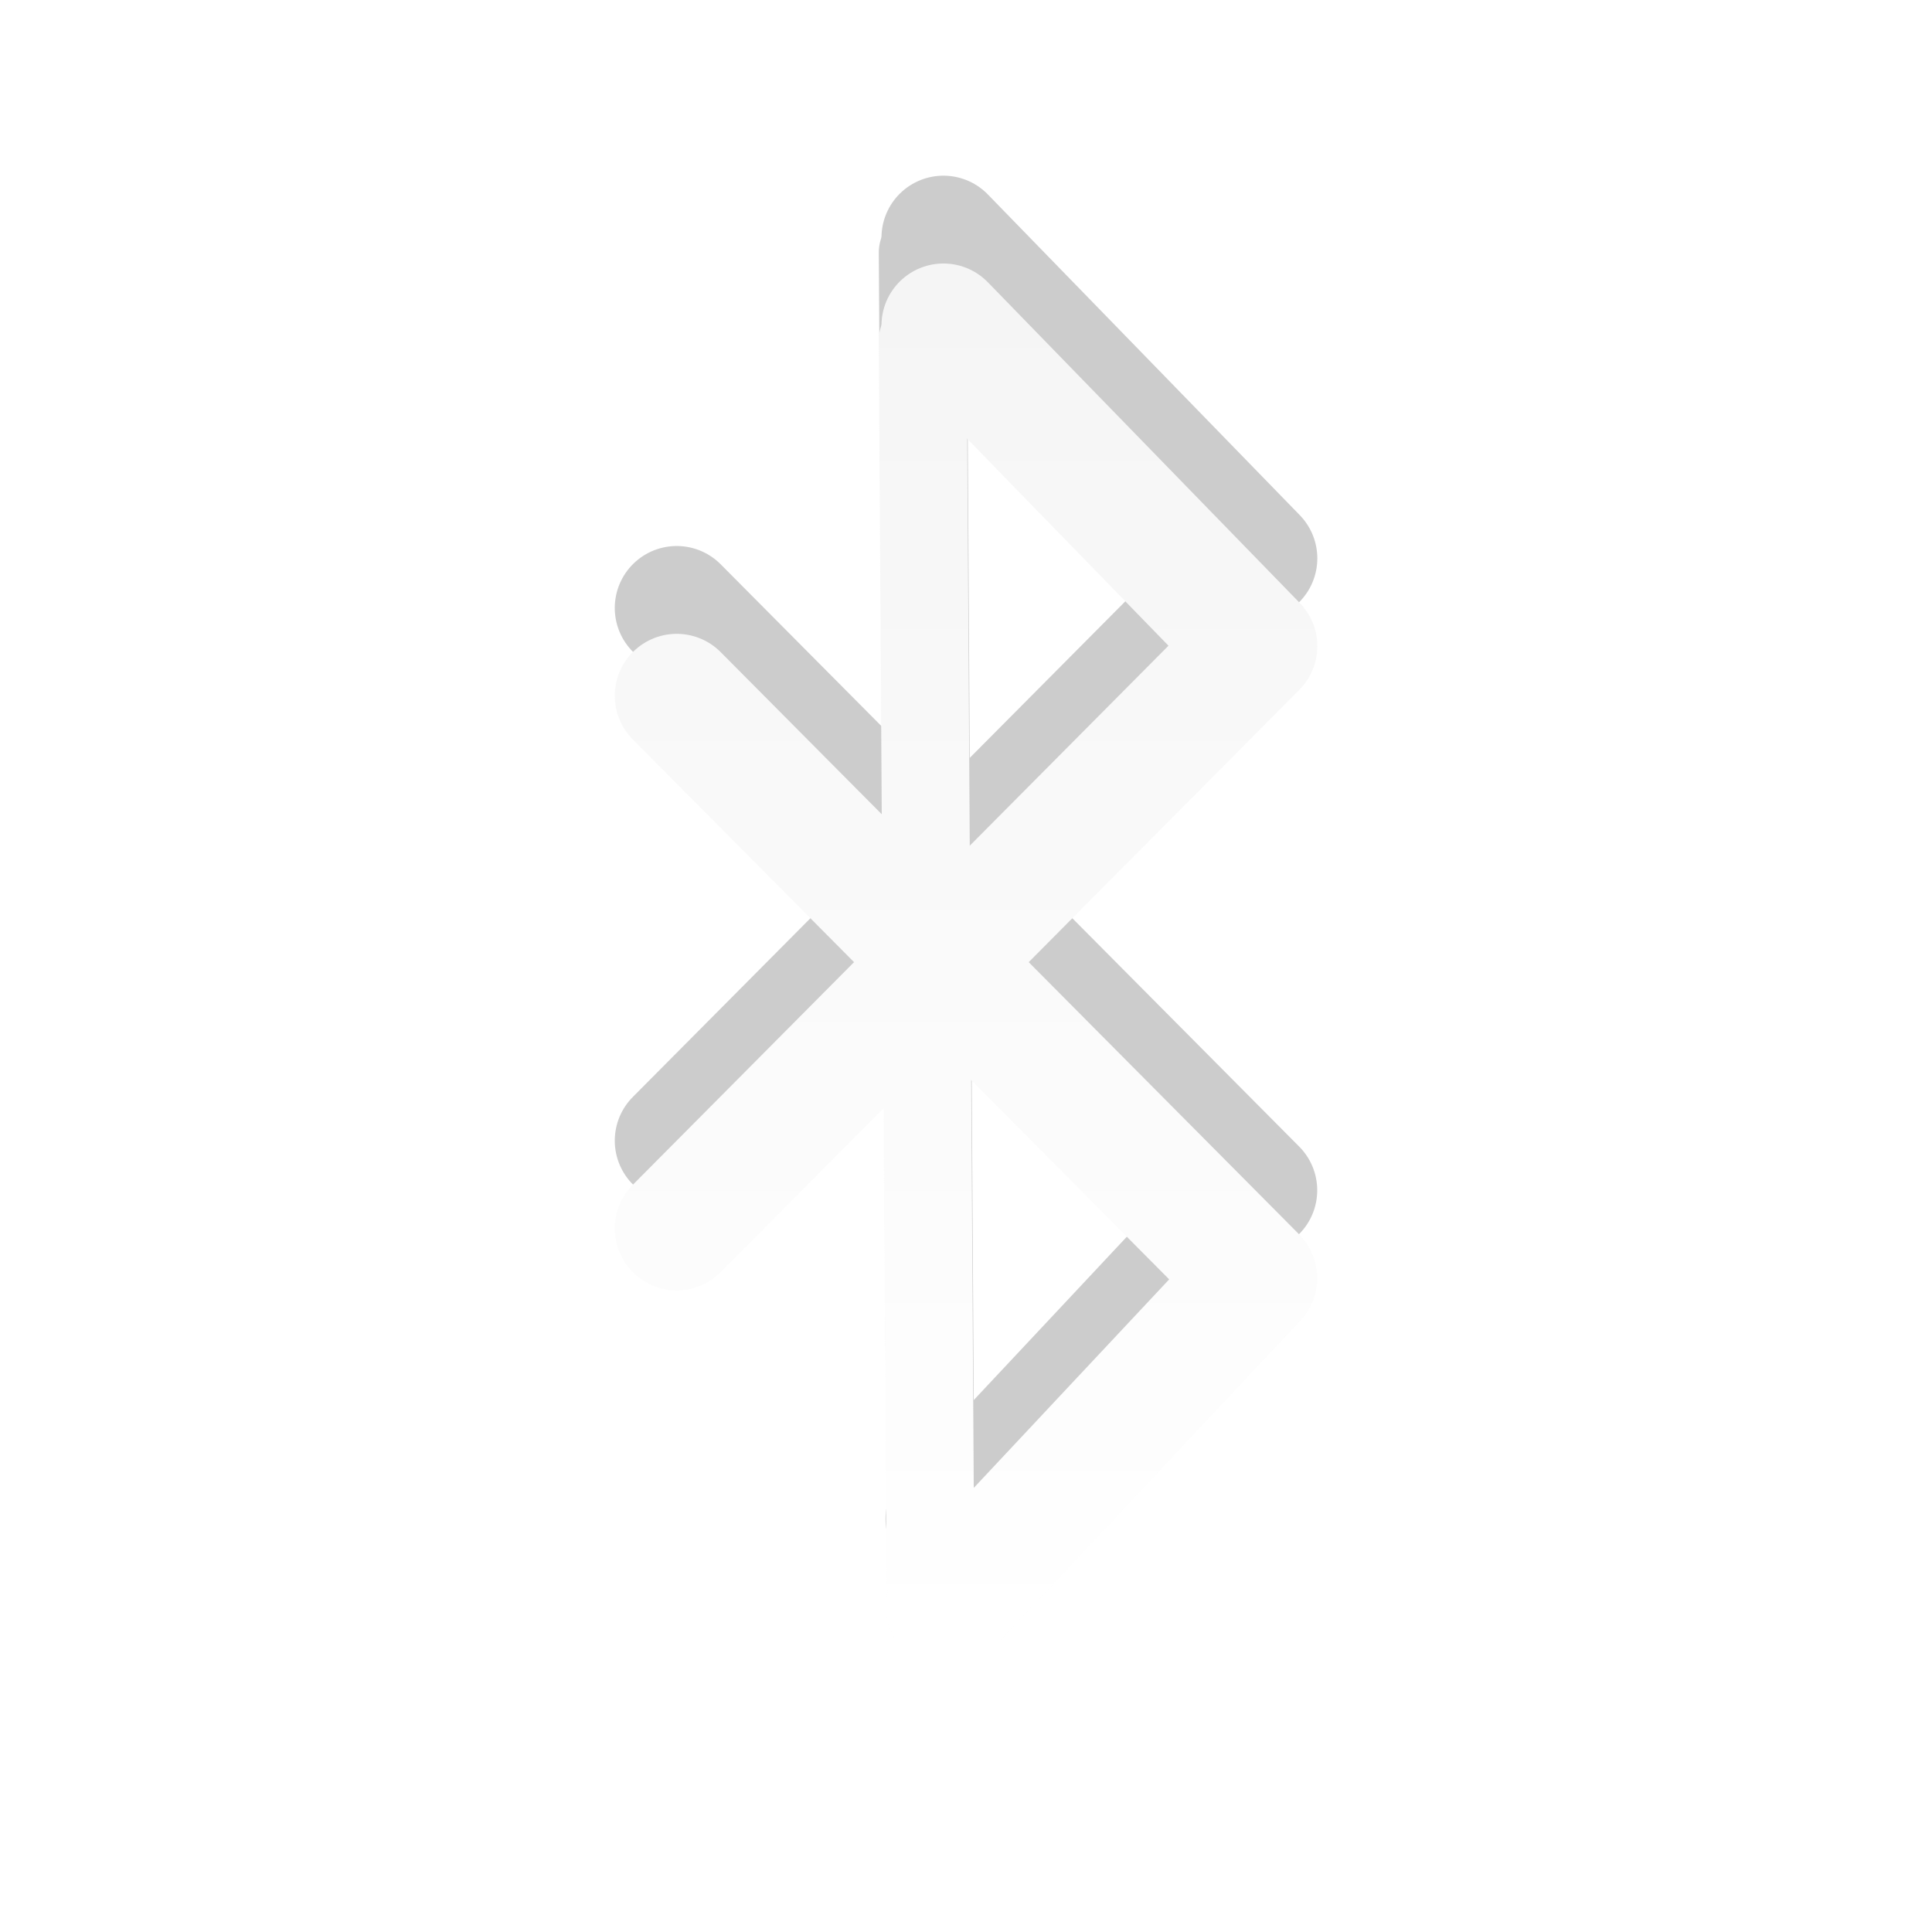
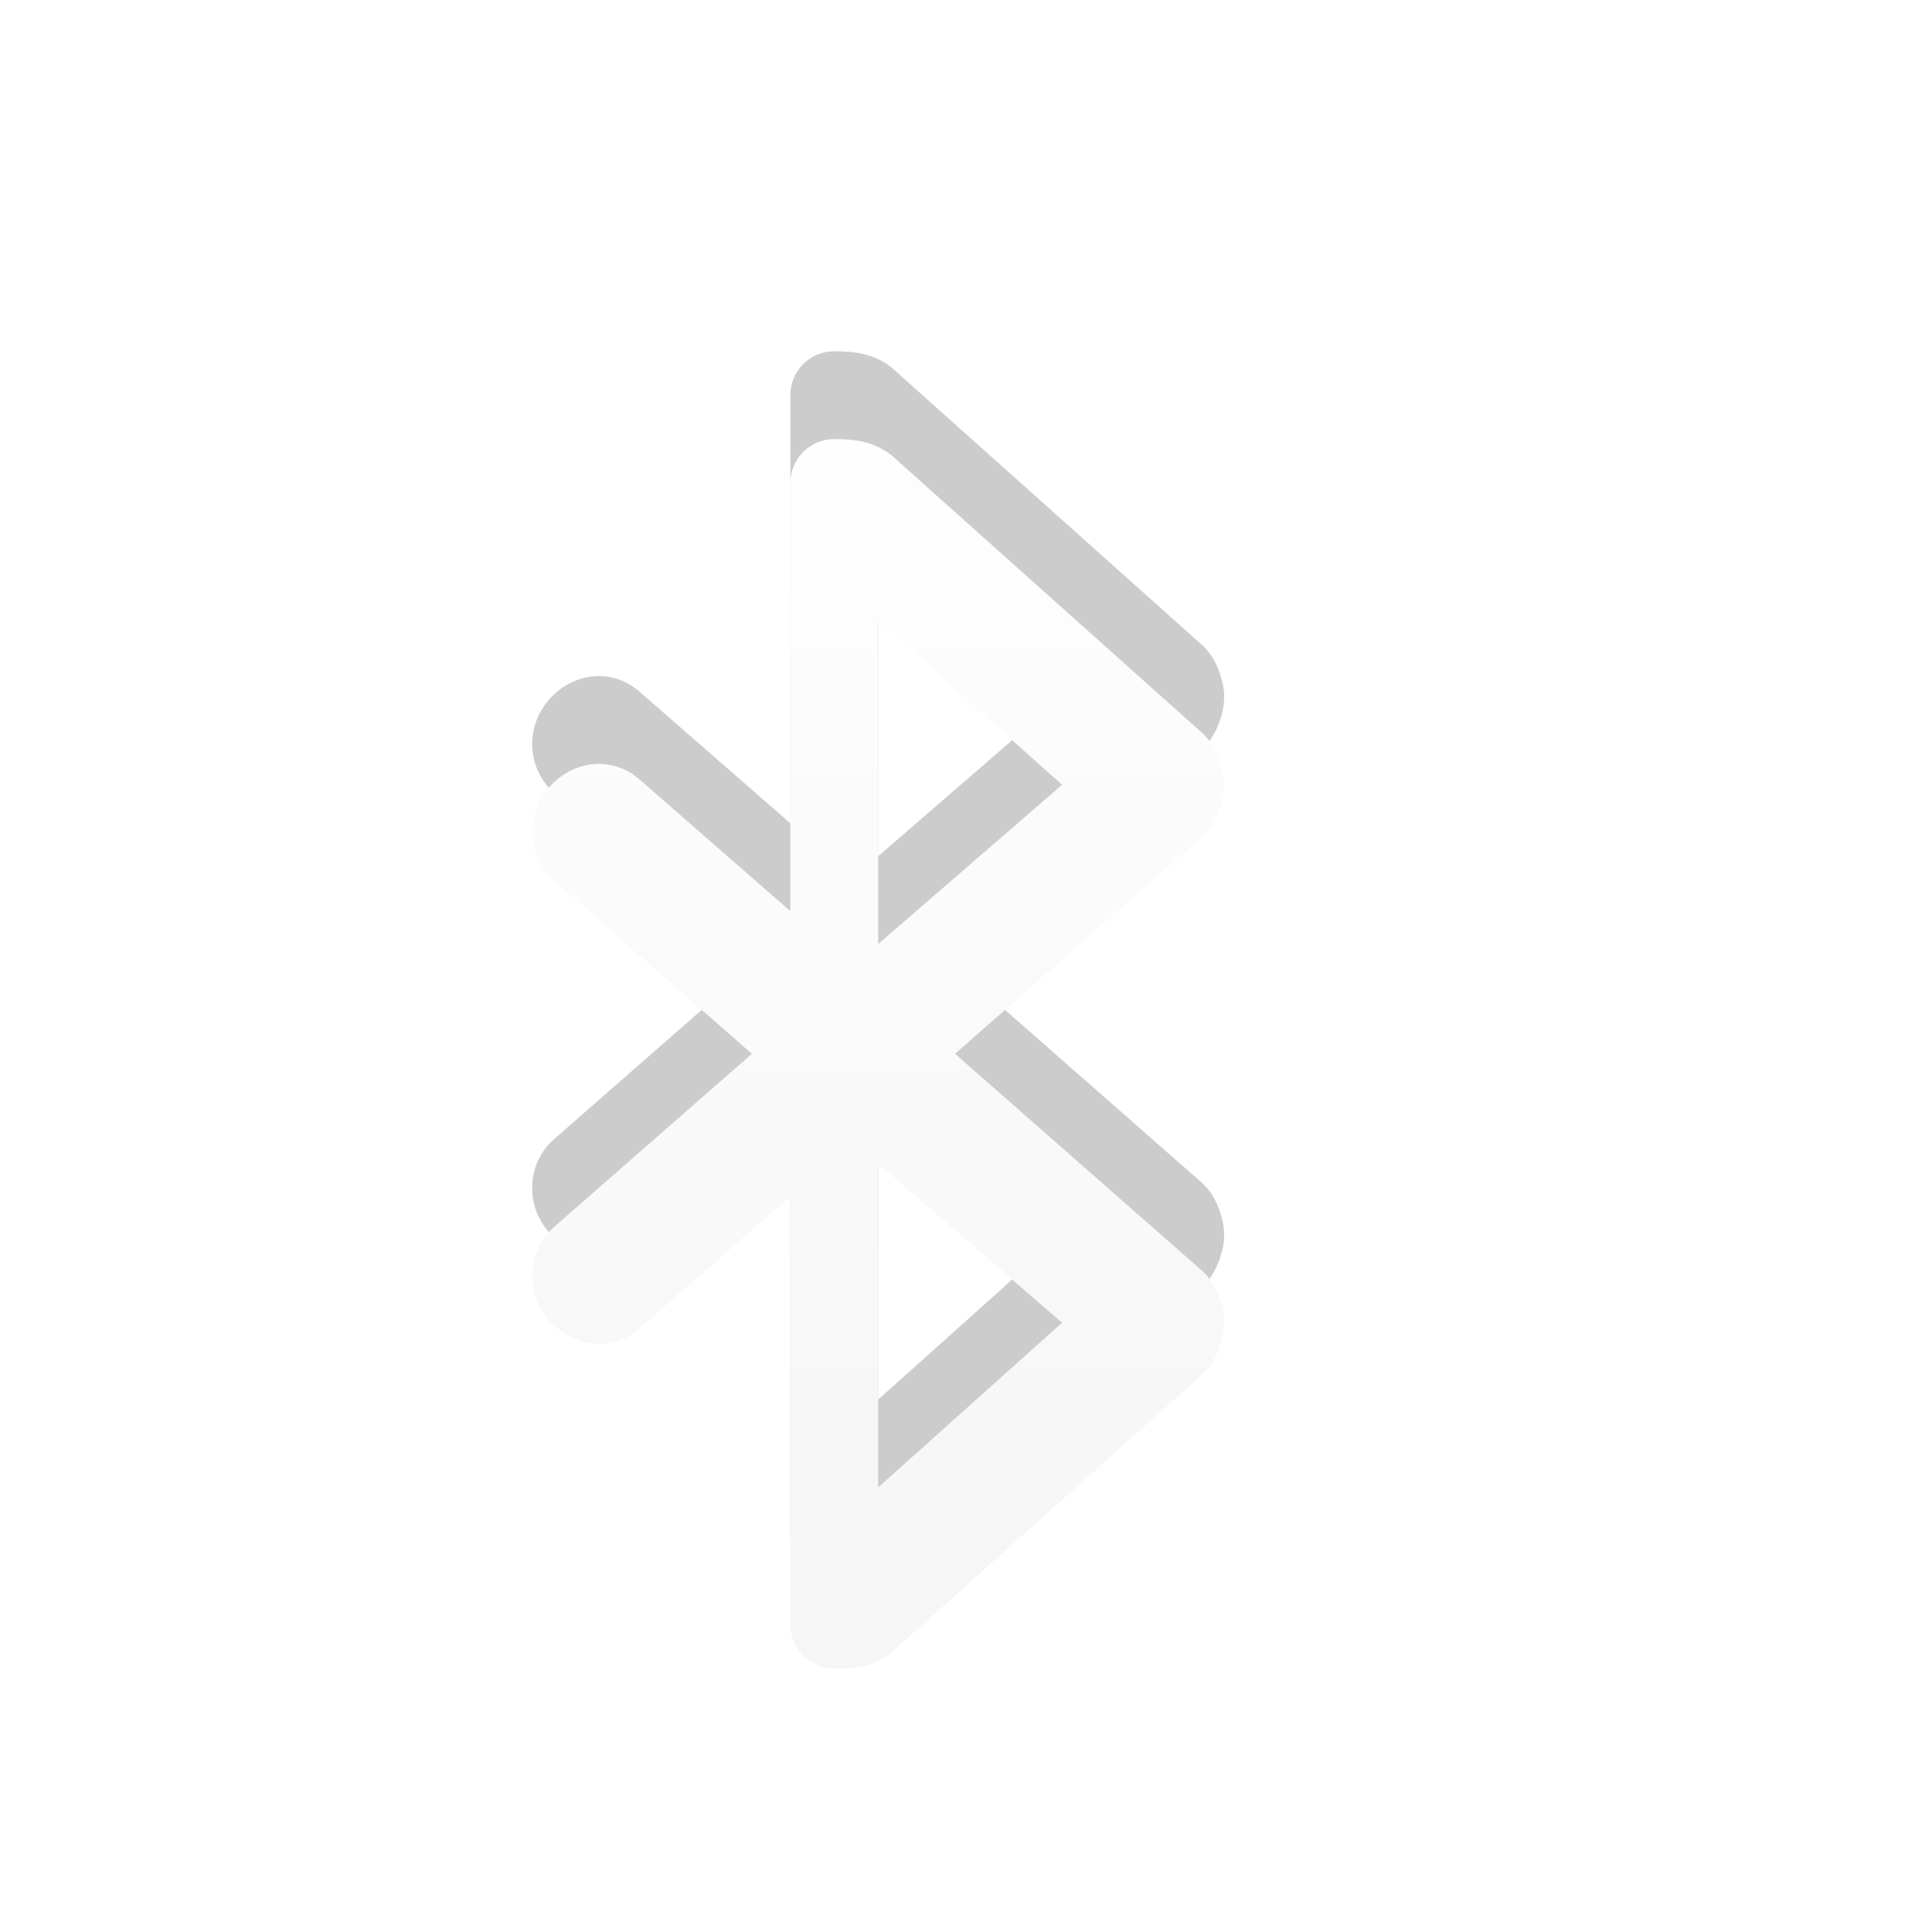
<svg xmlns="http://www.w3.org/2000/svg" xmlns:xlink="http://www.w3.org/1999/xlink" version="1.0" width="22" height="22" id="svg3226">
  <defs id="defs3228">
    <linearGradient xlink:href="#linearGradient3678" id="linearGradient3635" gradientUnits="userSpaceOnUse" x1="16" y1="20" x2="16" y2="4" gradientTransform="translate(-1,-1)" />
    <linearGradient xlink:href="#linearGradient3678" id="linearGradient3638" gradientUnits="userSpaceOnUse" x1="16" y1="20" x2="16" y2="4" gradientTransform="translate(-1,-1)" />
    <linearGradient id="linearGradient3678">
      <stop style="stop-color:#ffffff;stop-opacity:1;" offset="0" id="stop3680" />
      <stop style="stop-color:#e6e6e6;stop-opacity:1;" offset="1" id="stop3682" />
    </linearGradient>
+     <linearGradient xlink:href="#linearGradient3678" id="linearGradient3006" gradientUnits="userSpaceOnUse" gradientTransform="translate(19,-1)" x1="16" y1="20" x2="16" y2="4" />
+     <linearGradient xlink:href="#linearGradient3678" id="linearGradient3009" gradientUnits="userSpaceOnUse" gradientTransform="translate(19,-1)" x1="16" y1="20" x2="16" y2="4" />
+     <linearGradient xlink:href="#linearGradient3678" id="linearGradient3796" x1="4.07" y1="8" x2="11.95" y2="8" gradientUnits="userSpaceOnUse" />
+     <linearGradient xlink:href="#linearGradient3678" id="linearGradient3800" gradientUnits="userSpaceOnUse" x1="12.01" y1="-1" x2="12.01" y2="16" />
+     <linearGradient xlink:href="#linearGradient3678" id="linearGradient3808" gradientUnits="userSpaceOnUse" x1="12.01" y1="-1" x2="12.01" y2="16" />
+     <linearGradient xlink:href="#linearGradient3678" id="linearGradient3810" gradientUnits="userSpaceOnUse" x1="4.07" y1="8" x2="11.95" y2="8" />
  </defs>
-   <g id="g3669" style="opacity:0.4">
-     <g style="opacity:0.5;stroke:#000000;stroke-opacity:1" id="g3216" transform="translate(-1,-2.000001)">
-       <path style="fill:none;stroke:#000000;stroke-width:1.411;stroke-linecap:round;stroke-linejoin:round;stroke-miterlimit:4;stroke-opacity:1;stroke-dasharray:none" id="path3218" d="M 11.789,19.294 15.294,15.554 8.706,8.923 m -10e-8,6.066 6.589,-6.631 -3.552,-3.652" />
-       <path style="fill:none;stroke:#000000;stroke-width:1px;stroke-linecap:round;stroke-linejoin:miter;stroke-opacity:1" id="path3220" d="m 11.507,4.875 0.088,14.156" />
+   <g id="g3816" style="opacity:0.4">
+     <g style="opacity:0.5;fill:#000000;fill-opacity:1" id="layer1" transform="translate(1.99,3)">
+       <path style="color:#bebebe;fill:#000000;fill-opacity:1;fill-rule:nonzero;stroke:none;stroke-width:1.823;marker:none;visibility:visible;display:inline;overflow:visible;enable-background:accumulate" id="rect6885" d="m 7.51,1 c -0.277,0 -0.5,0.223 -0.5,0.5 l 0,4.875 -1.719,-1.5 c -0.313,-0.273 -0.758,-0.219 -1.031,0.094 -0.273,0.313 -0.25,0.789 0.062,1.062 l 2.25,1.969 -2.25,1.969 c -0.313,0.273 -0.336,0.75 -0.062,1.062 0.273,0.313 0.718,0.367 1.031,0.094 l 1.719,-1.5 0,4.875 c 0,0.277 0.223,0.5 0.5,0.5 0.282,0 0.438,-0.02 0.656,-0.188 l 3.531,-3.156 c 0.112,-0.1 0.181,-0.241 0.219,-0.375 0.014,-0.051 0.028,-0.103 0.031,-0.156 0.004,-0.042 0.003,-0.083 0,-0.125 -0.006,-0.054 -0.014,-0.105 -0.031,-0.156 -0.038,-0.134 -0.106,-0.276 -0.219,-0.375 L 8.885,8 11.697,5.531 c 0.113,-0.099 0.18,-0.241 0.219,-0.375 0.018,-0.052 0.025,-0.103 0.031,-0.156 0.003,-0.042 0.004,-0.083 0,-0.125 -0.003,-0.053 -0.017,-0.105 -0.031,-0.156 -0.037,-0.134 -0.106,-0.275 -0.219,-0.375 L 8.166,1.188 C 7.967,1.027 7.739,1 7.51,1 z m 0.5,2.062 2.094,1.875 L 8.01,6.75 z m 0,6.188 2.094,1.812 -2.094,1.875 z" />
    </g>
-     <path d="M 10.789,18.294 14.294,14.554 7.706,7.923 m -1e-7,6.066 6.589,-6.631 -3.552,-3.652" id="path3367" style="opacity:1;fill:none;stroke:url(#linearGradient3638);stroke-width:1.411;stroke-linecap:round;stroke-linejoin:round;stroke-miterlimit:4;stroke-opacity:1;stroke-dasharray:none" />
-     <path d="m 10.507,3.875 0.088,14.156" id="path3590" style="opacity:1;fill:none;stroke:url(#linearGradient3635);stroke-width:1px;stroke-linecap:round;stroke-linejoin:miter;stroke-opacity:1" />
+     <g style="fill:url(#linearGradient3810);fill-opacity:1;stroke:none" transform="translate(1.99,4)" id="g3001">
+       <path d="m 7.51,1 c -0.277,0 -0.5,0.223 -0.5,0.5 l 0,4.875 -1.719,-1.5 c -0.313,-0.273 -0.758,-0.219 -1.031,0.094 -0.273,0.313 -0.25,0.789 0.062,1.062 l 2.25,1.969 -2.25,1.969 c -0.313,0.273 -0.336,0.75 -0.062,1.062 0.273,0.313 0.718,0.367 1.031,0.094 l 1.719,-1.5 0,4.875 c 0,0.277 0.223,0.5 0.5,0.5 0.282,0 0.438,-0.02 0.656,-0.188 l 3.531,-3.156 c 0.112,-0.1 0.181,-0.241 0.219,-0.375 0.014,-0.051 0.028,-0.103 0.031,-0.156 0.004,-0.042 0.003,-0.083 0,-0.125 -0.006,-0.054 -0.014,-0.105 -0.031,-0.156 -0.038,-0.134 -0.106,-0.276 -0.219,-0.375 L 8.885,8 11.697,5.531 c 0.113,-0.099 0.18,-0.241 0.219,-0.375 0.018,-0.052 0.025,-0.103 0.031,-0.156 0.003,-0.042 0.004,-0.083 0,-0.125 -0.003,-0.053 -0.017,-0.105 -0.031,-0.156 -0.037,-0.134 -0.106,-0.275 -0.219,-0.375 L 8.166,1.188 C 7.967,1.027 7.739,1 7.51,1 z m 0.5,2.062 2.094,1.875 L 8.01,6.75 z m 0,6.188 2.094,1.812 -2.094,1.875 z" id="path3003" style="color:#bebebe;fill:url(#linearGradient3808);fill-opacity:1;fill-rule:nonzero;stroke:none;stroke-width:1.823;marker:none;visibility:visible;display:inline;overflow:visible;enable-background:accumulate" />
+     </g>
  </g>
</svg>
